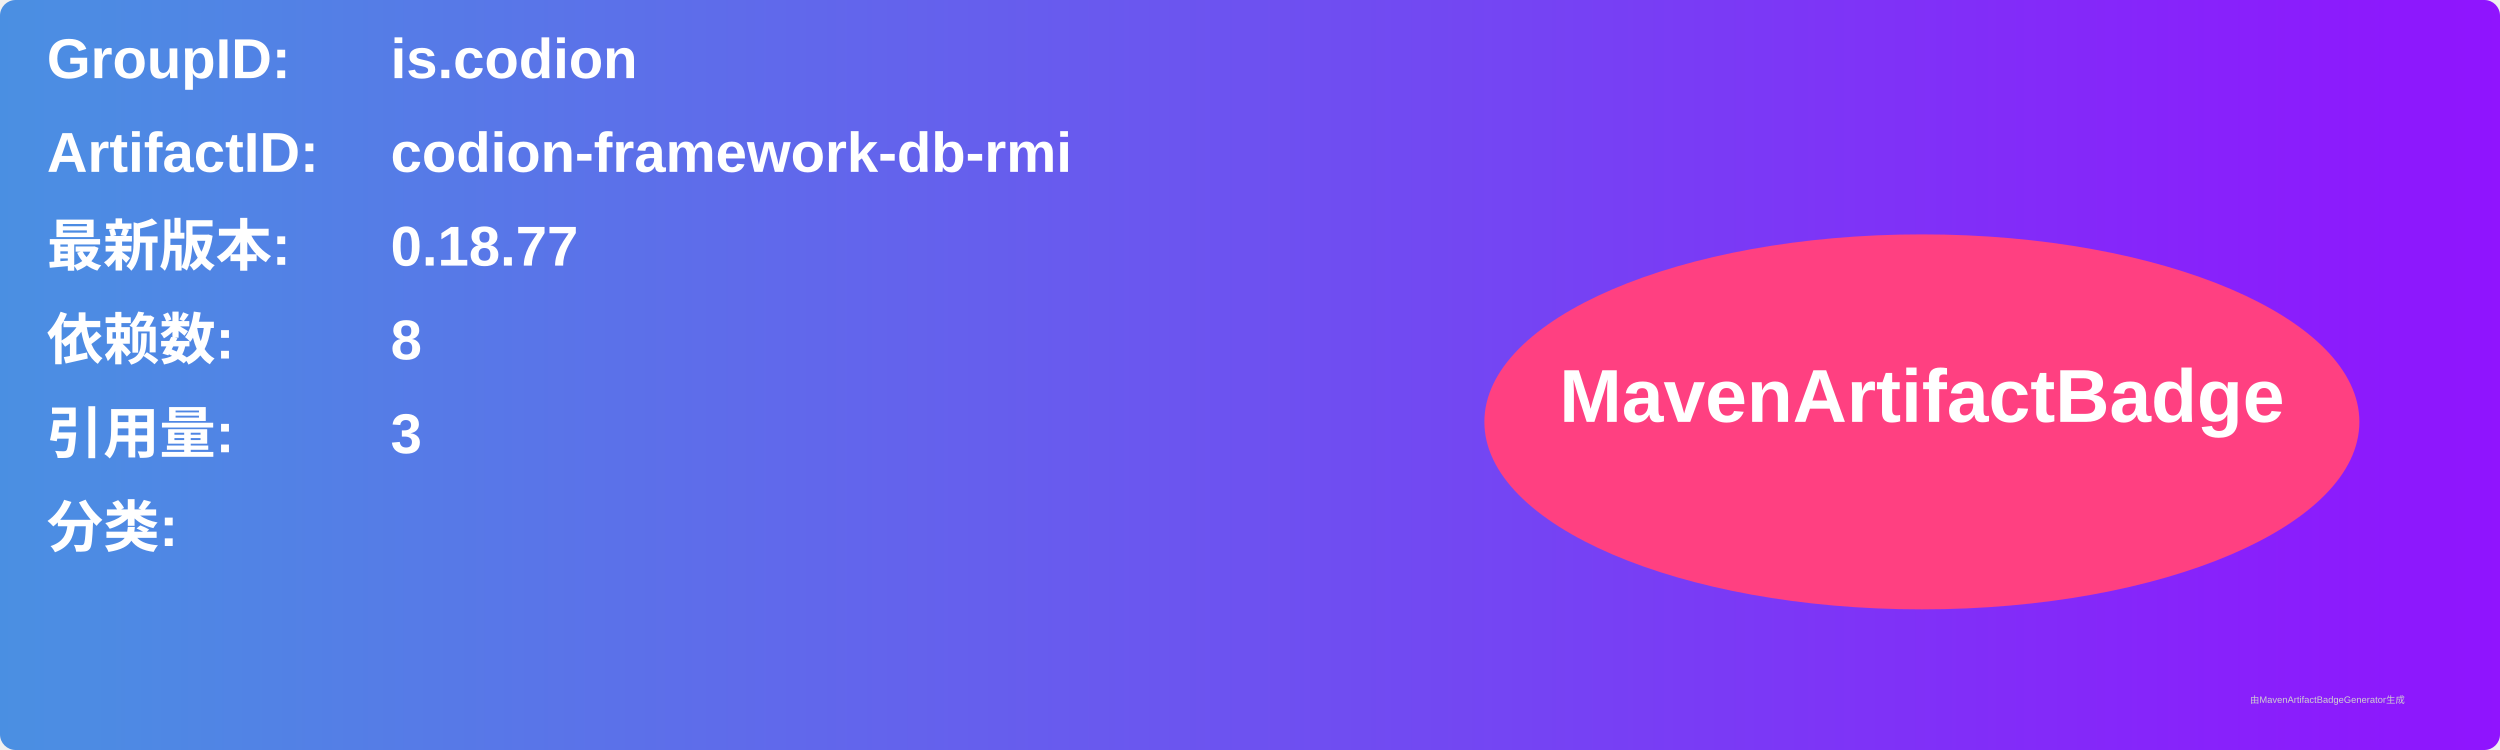
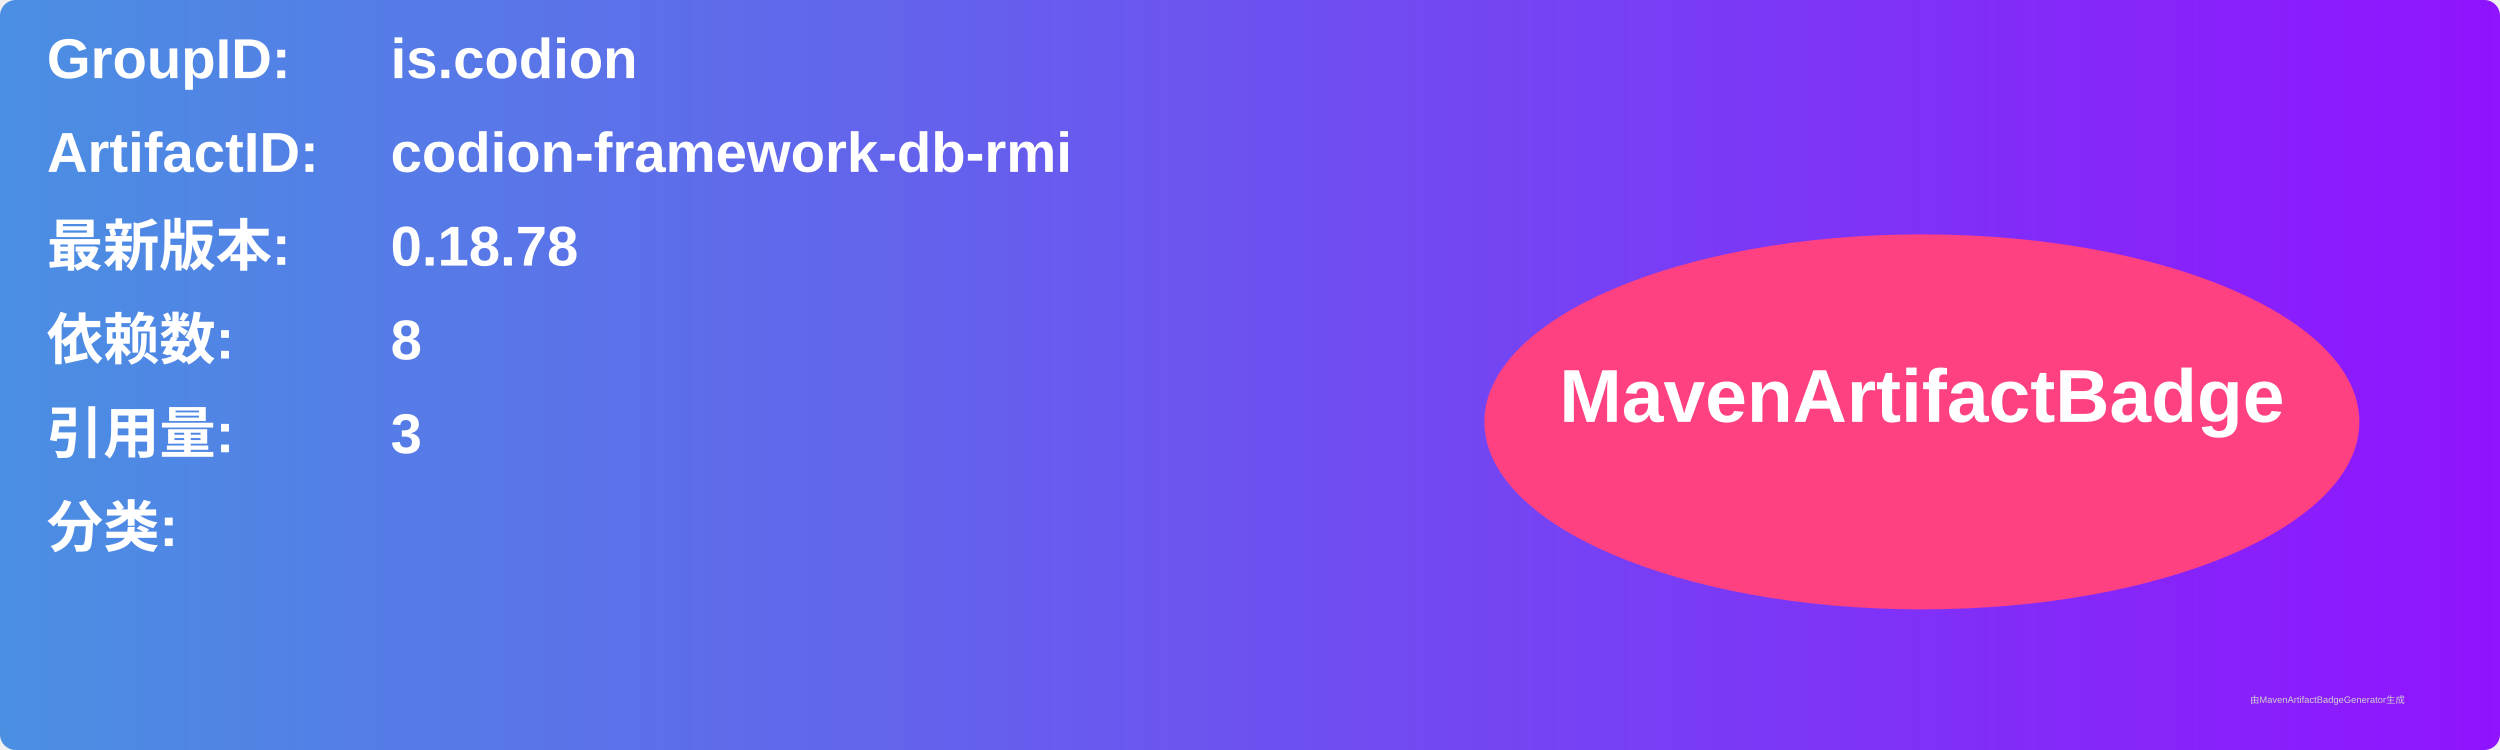
<svg xmlns="http://www.w3.org/2000/svg" width="800" height="240" viewBox="0 0 800 240">
  <linearGradient id="grad" x1="0%" y1="0%" x2="100%" y2="0%">
    <stop offset="0%" stop-color="#4a90e2" />
    <stop offset="100%" stop-color="#9013fe" />
  </linearGradient>
  <rect width="100%" height="100%" rx="5" ry="5" fill="url(#grad)" />
  <g transform="translate(15, 15)">
    <text x="0" y="10" font-family="Arial" font-size="18" fill="white" font-weight="bold" width="260">GroupID:</text>
    <text x="110" y="10" font-family="Arial" font-size="18" fill="white" font-weight="bold" width="460">is.codion</text>
    <text x="0" y="40" font-family="Arial" font-size="18" fill="white" font-weight="bold" width="260">ArtifactID:</text>
    <text x="110" y="40" font-family="Arial" font-size="18" fill="white" font-weight="bold" width="460">codion-framework-db-rmi</text>
    <text x="0" y="70" font-family="Arial" font-size="18" fill="white" font-weight="bold">最新版本:</text>
    <text x="110" y="70" font-family="Arial" font-size="18" fill="white" font-weight="bold">
-       <tspan font-weight="bold">0.18.77</tspan>
+       <tspan font-weight="bold">0.18.78</tspan>
    </text>
    <text x="0" y="100" font-family="Arial" font-size="18" fill="white" font-weight="bold">依赖数: </text>
    <text x="110" y="100" font-family="Arial" font-size="18" fill="white">
      <tspan font-weight="bold">8</tspan>
    </text>
    <text x="0" y="130" font-family="Arial" font-size="18" fill="white" font-weight="bold">引用量: </text>
    <text x="110" y="130" font-family="Arial" font-size="18" fill="white">
      <tspan font-weight="bold">3</tspan>
    </text>
    <text x="0" y="160" font-family="Arial" font-size="18" fill="white" font-weight="bold">分类:</text>
    <text x="10" y="190" font-family="Arial" font-size="10" fill="white">
      <tspan font-weight="bold" />
    </text>
    <ellipse cx="600" cy="120" rx="140" ry="60" fill="#ff4081" />
    <text x="600" y="120" text-anchor="middle" font-family="Arial" font-size="24" fill="white" font-weight="bold">MavenArtifactBadge</text>
  </g>
  <text x="720" y="225" font-family="Arial" font-size="3" fill="#d0d0d0">由MavenArtifactBadgeGenerator生成</text>
</svg>
